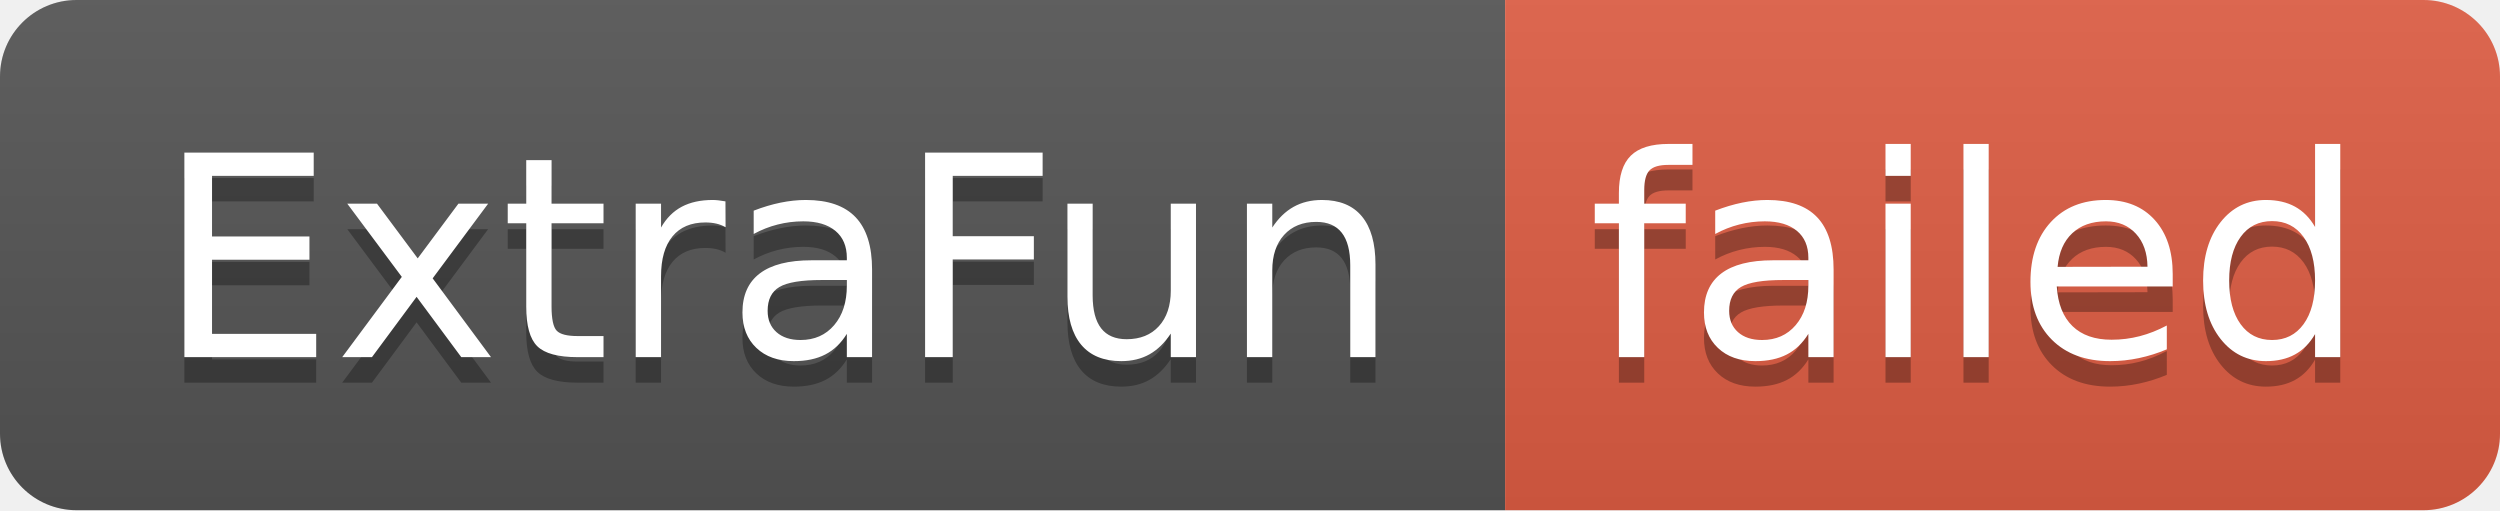
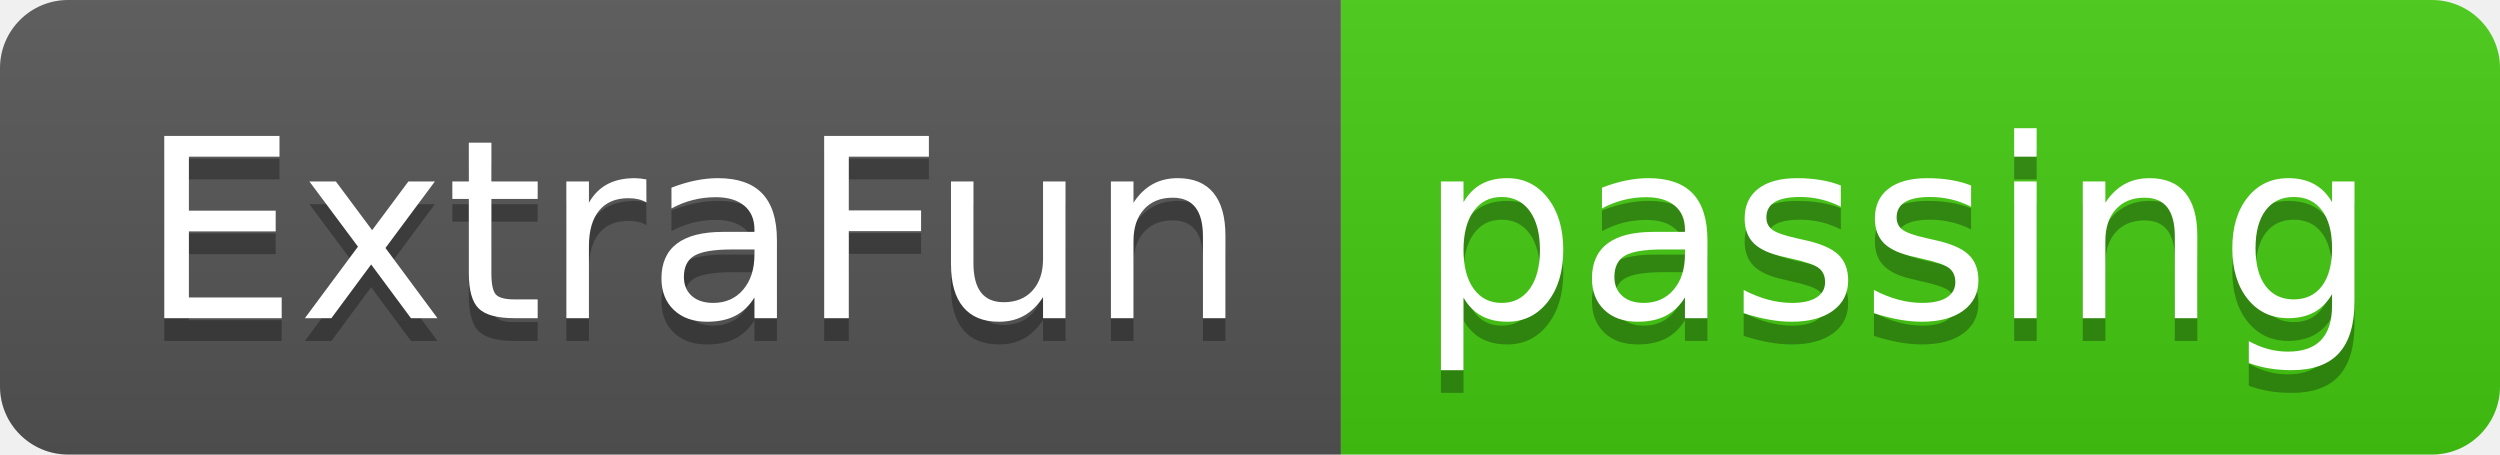
- <svg xmlns="http://www.w3.org/2000/svg" width="98" height="20" role="img" aria-label="ExtraFun: failed">
+ <svg xmlns="http://www.w3.org/2000/svg" width="110" height="20" role="img" aria-label="ExtraFun: passing">
  <linearGradient id="s" x2="0" y2="100%">
    <stop offset="0" stop-color="#bbb" stop-opacity=".1" />
    <stop offset="1" stop-opacity=".1" />
  </linearGradient>
  <clipPath id="r">
-     <rect width="98" height="20" rx="3" fill="#fff" />
+     <rect width="110" height="20" rx="3" fill="#fff" />
  </clipPath>
  <g clip-path="url(#r)">
    <rect width="59" height="20" fill="#555" />
-     <rect x="59" width="39" height="20" fill="#e05d44" />
-     <rect width="98" height="20" fill="url(#s)" />
+     <rect x="59" width="51" height="20" fill="#4c1" />
+     <rect width="110" height="20" fill="url(#s)" />
  </g>
  <g fill="#fff" text-anchor="middle" font-family="Verdana,Geneva,DejaVu Sans,sans-serif" text-rendering="geometricPrecision" font-size="110">
    <text aria-hidden="true" x="305" y="150" fill="#010101" fill-opacity=".3" transform="scale(.1)" textLength="490">ExtraFun</text>
    <text x="305" y="140" transform="scale(.1)" fill="#fff" textLength="490">ExtraFun</text>
-     <text aria-hidden="true" x="775" y="150" fill="#010101" fill-opacity=".3" transform="scale(.1)" textLength="290">failed</text>
-     <text x="775" y="140" transform="scale(.1)" fill="#fff" textLength="290">failed</text>
+     <text aria-hidden="true" x="835" y="150" fill="#010101" fill-opacity=".3" transform="scale(.1)" textLength="410">passing</text>
+     <text x="835" y="140" transform="scale(.1)" fill="#fff" textLength="410">passing</text>
  </g>
</svg>
